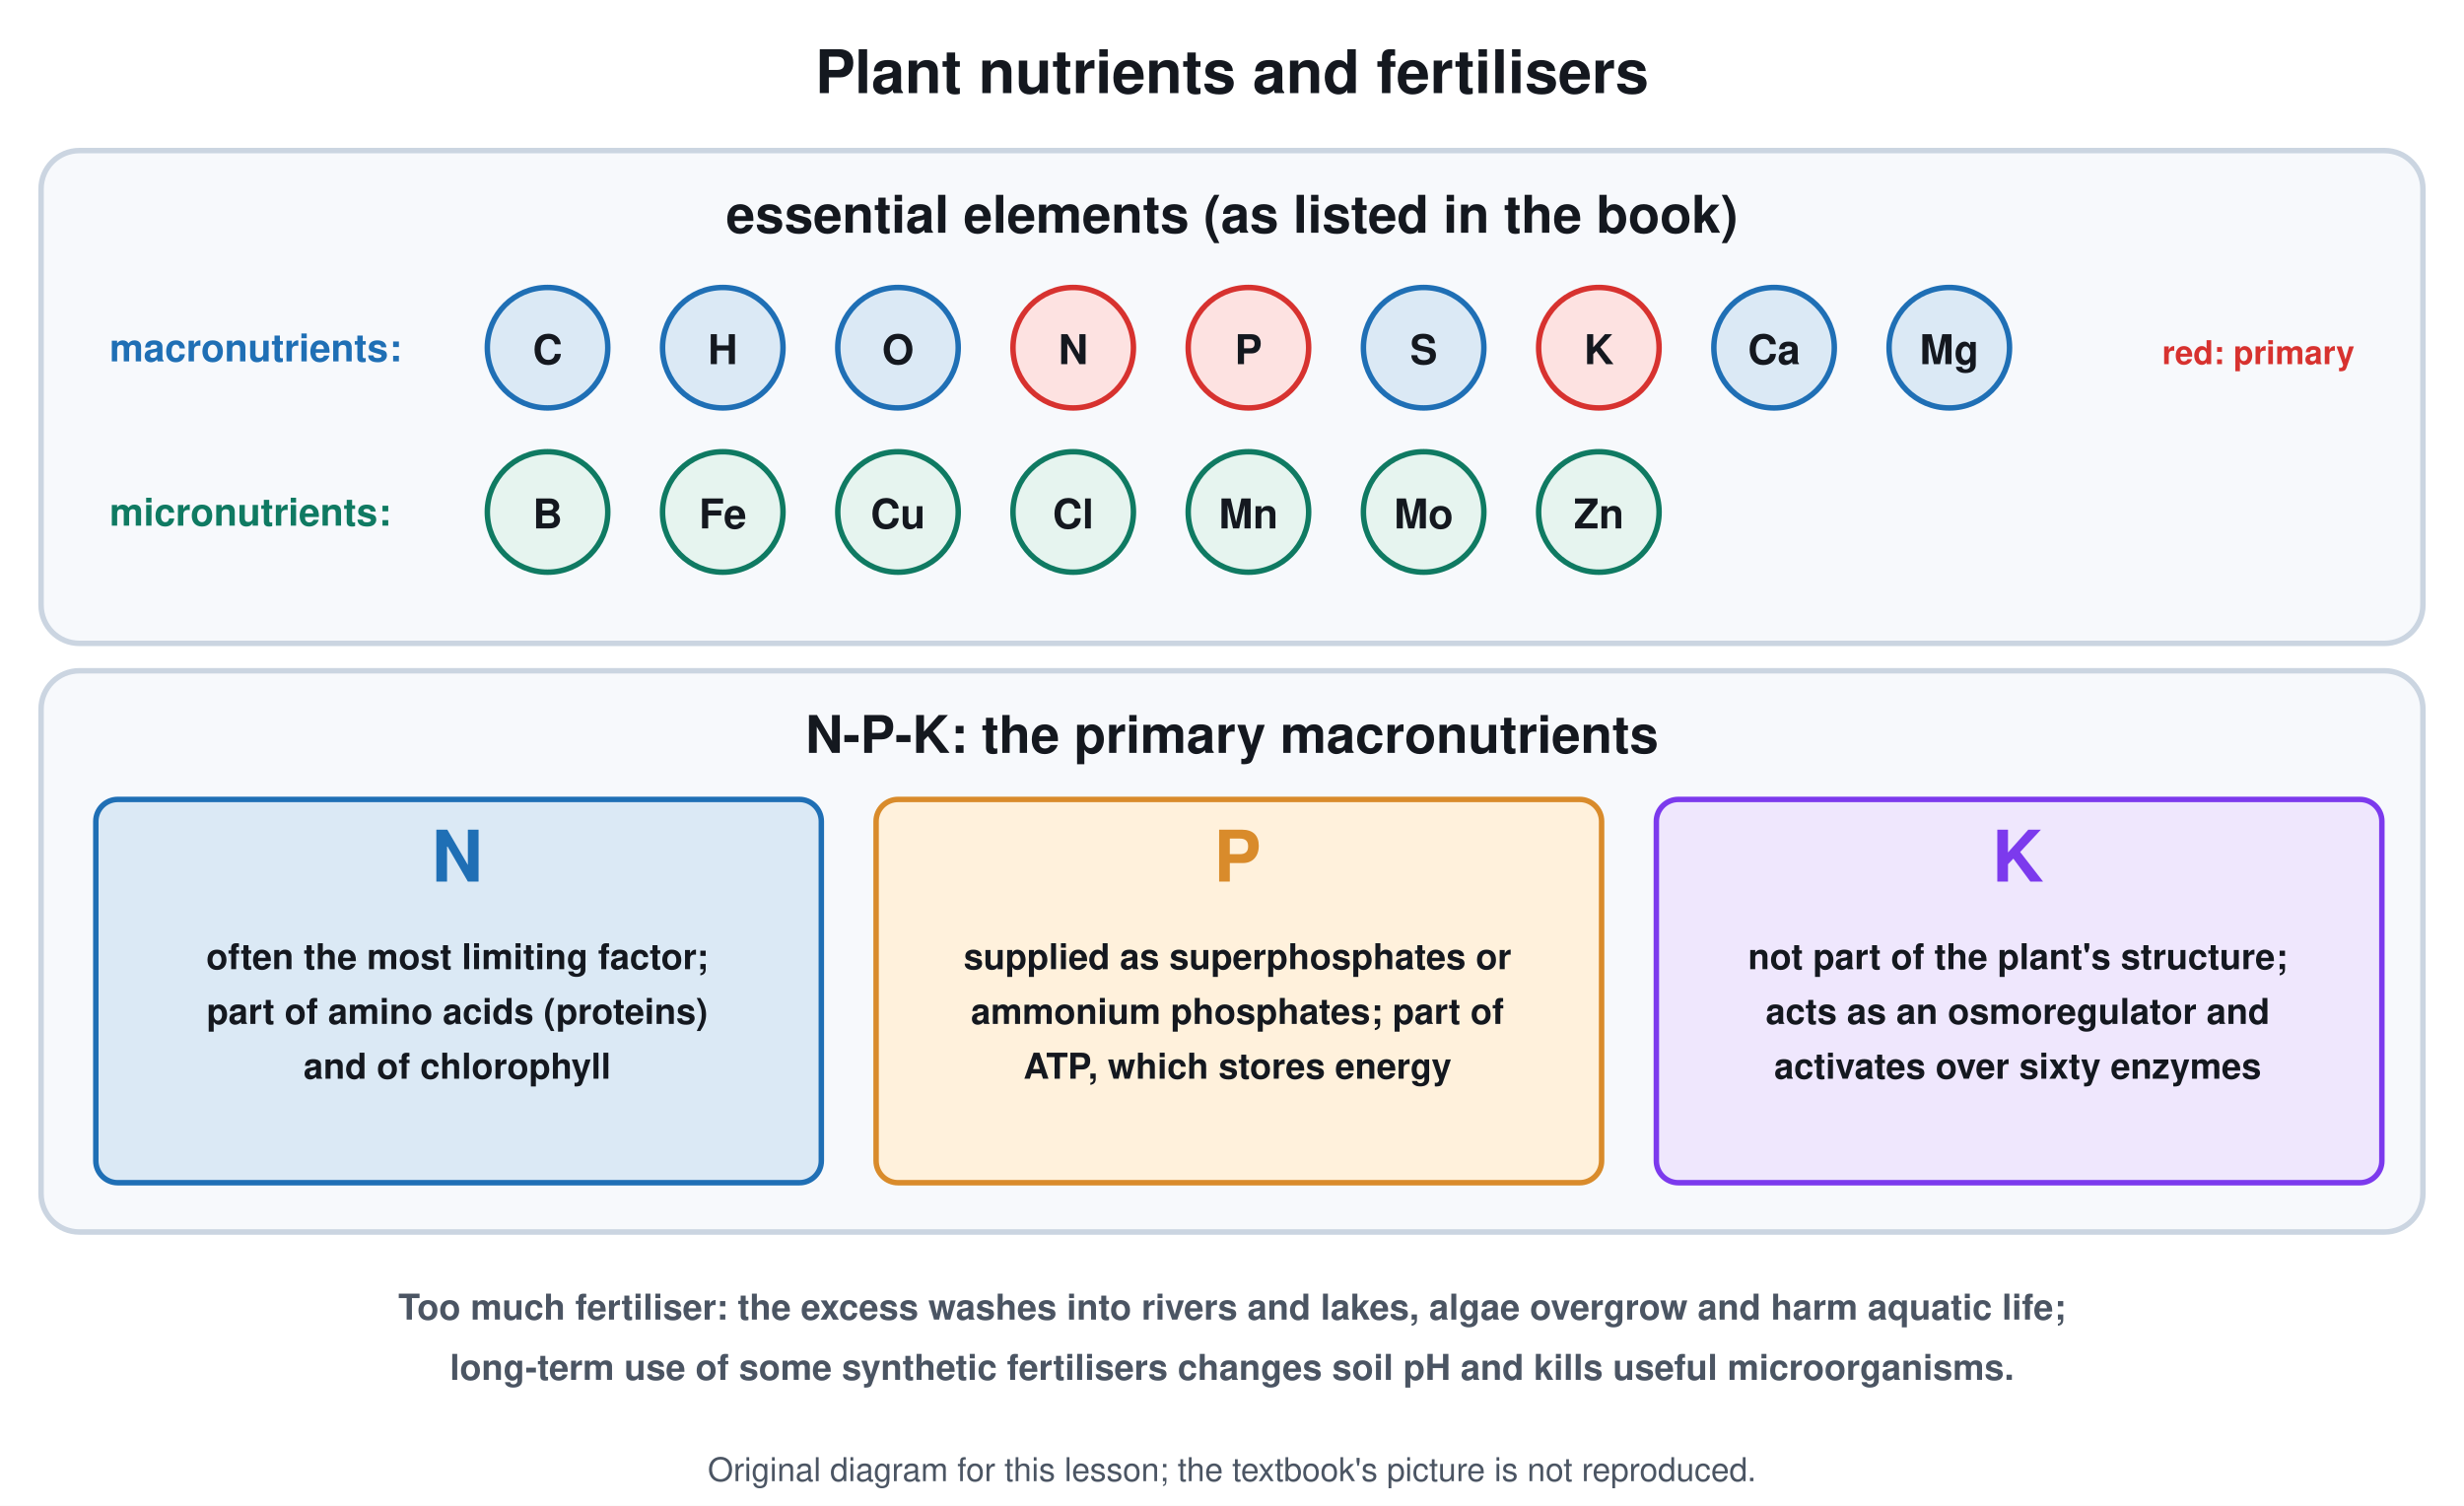
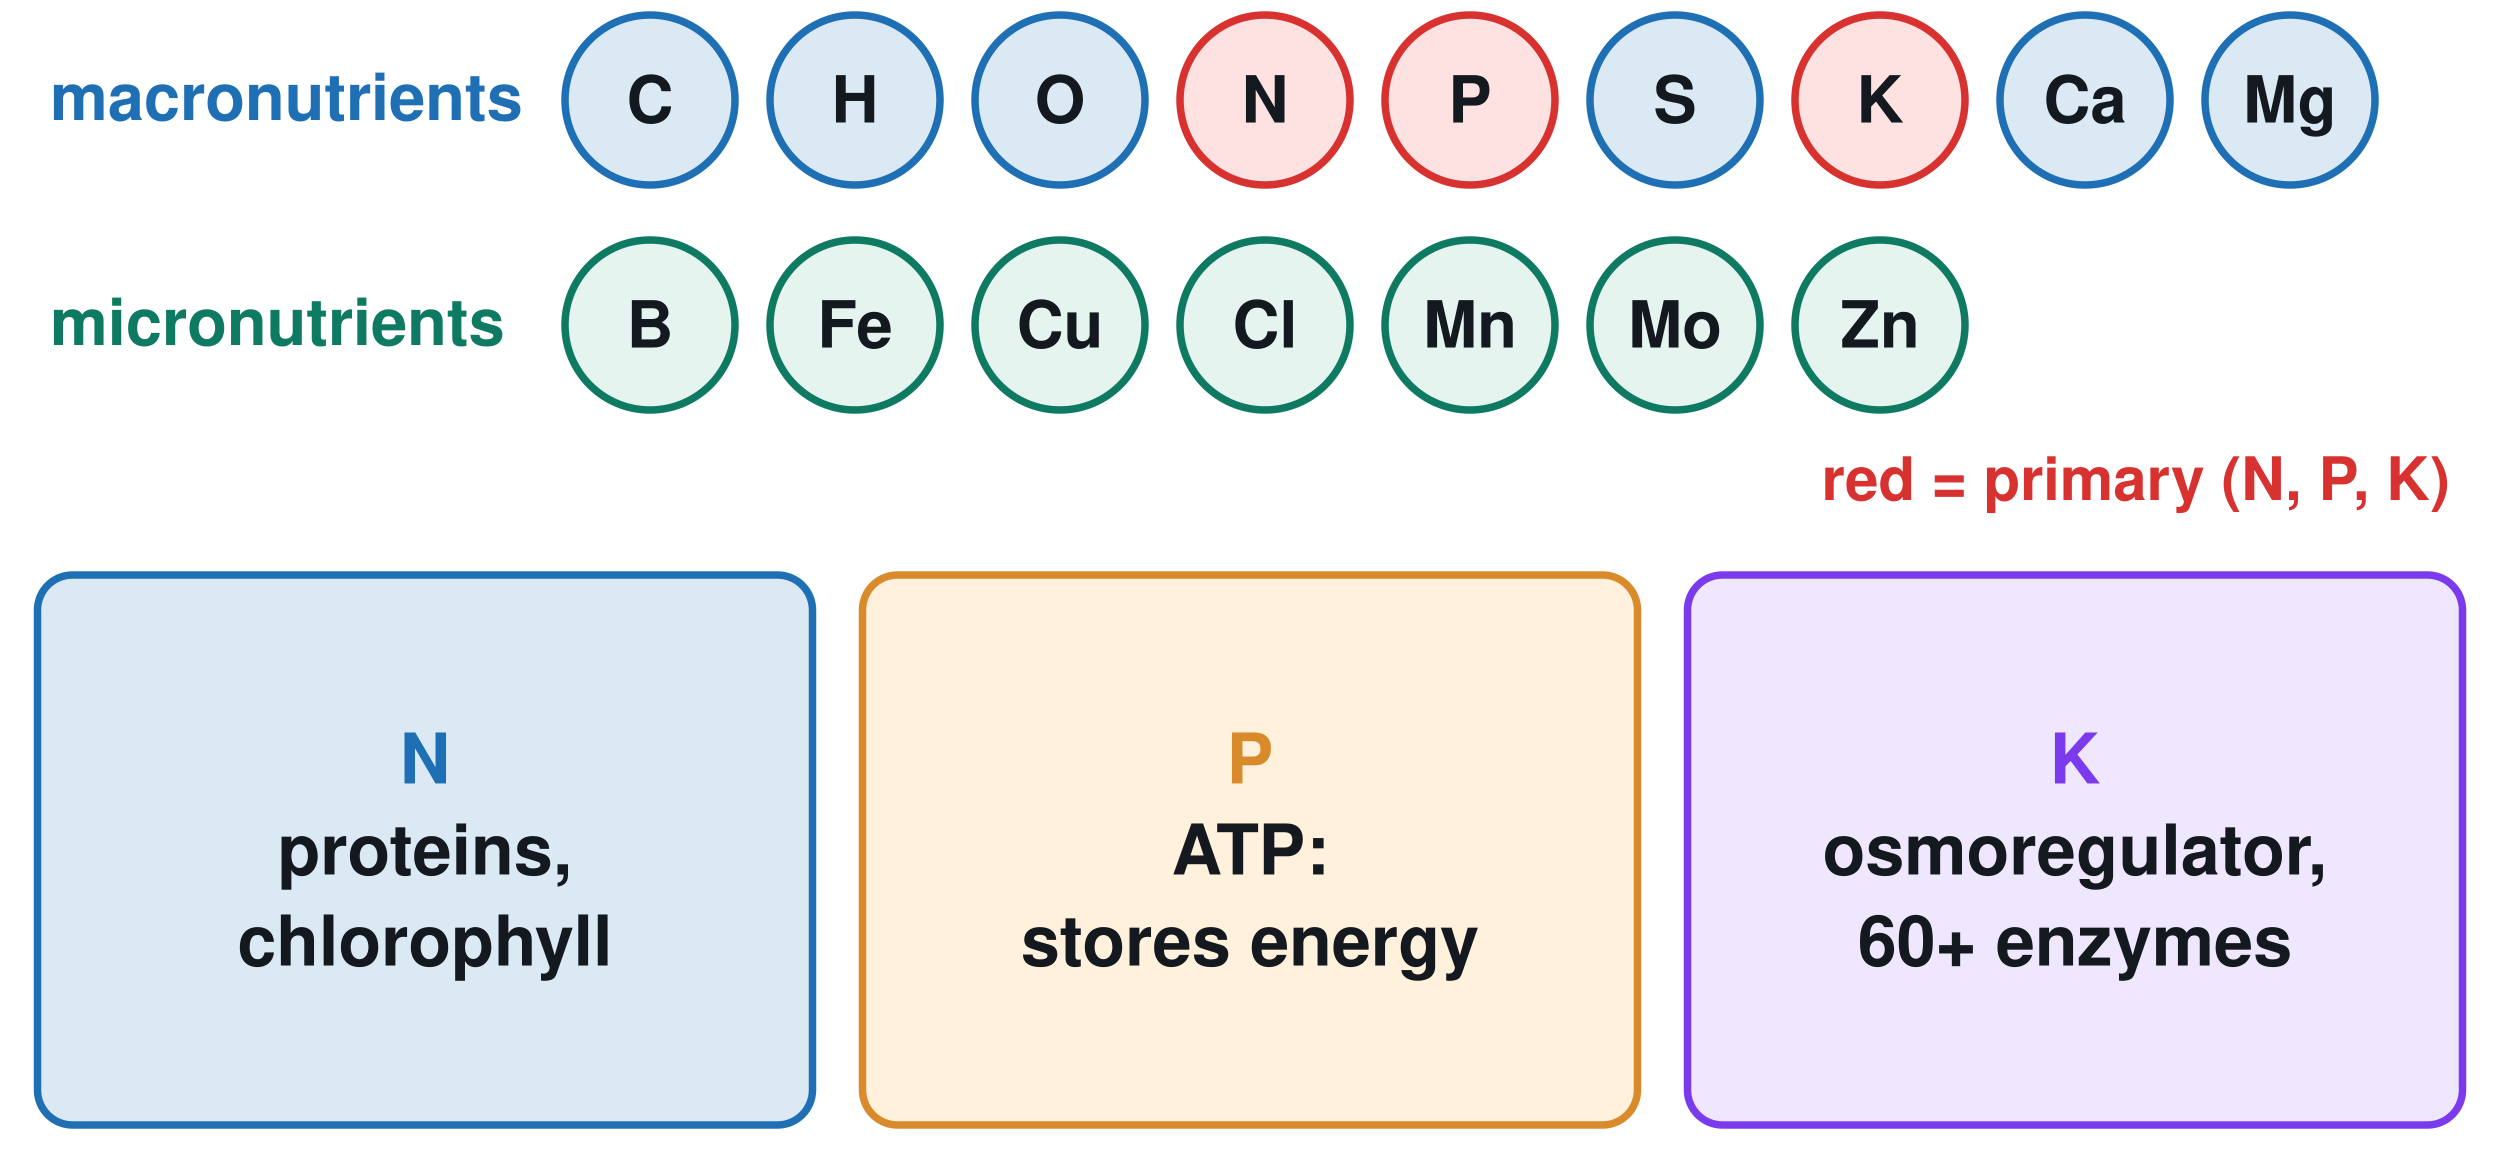
- <svg xmlns="http://www.w3.org/2000/svg" viewBox="0 0 900 550" font-family="Segoe UI, Helvetica, Arial, sans-serif">
-   <rect width="900" height="550" fill="#ffffff" />
-   <text x="450.0" y="34.0" font-size="22" fill="#14181f" text-anchor="middle" font-weight="700">Plant nutrients and fertilisers</text>
-   <rect x="15.0" y="55.0" width="870.0" height="180.0" rx="14" stroke="#cbd5e1" stroke-width="2" fill="#f7f9fc" />
-   <text x="450.0" y="85.0" font-size="19" fill="#14181f" text-anchor="middle" font-weight="700">essential elements (as listed in the book)</text>
-   <text x="40.0" y="132.0" font-size="14" fill="#1f6fb5" text-anchor="start" font-weight="700">macronutrients:</text>
-   <circle cx="200.0" cy="127.0" r="22.0" stroke="#1f6fb5" stroke-width="2" fill="#dbe9f5" />
-   <text x="200.0" y="133.0" font-size="15" fill="#14181f" text-anchor="middle" font-weight="700">C</text>
-   <circle cx="264.0" cy="127.0" r="22.0" stroke="#1f6fb5" stroke-width="2" fill="#dbe9f5" />
-   <text x="264.0" y="133.0" font-size="15" fill="#14181f" text-anchor="middle" font-weight="700">H</text>
-   <circle cx="328.0" cy="127.0" r="22.0" stroke="#1f6fb5" stroke-width="2" fill="#dbe9f5" />
-   <text x="328.0" y="133.0" font-size="15" fill="#14181f" text-anchor="middle" font-weight="700">O</text>
-   <circle cx="392.0" cy="127.0" r="22.0" stroke="#d7322f" stroke-width="2" fill="#fde2e1" />
-   <text x="392.0" y="133.0" font-size="15" fill="#14181f" text-anchor="middle" font-weight="700">N</text>
-   <circle cx="456.0" cy="127.0" r="22.0" stroke="#d7322f" stroke-width="2" fill="#fde2e1" />
-   <text x="456.0" y="133.0" font-size="15" fill="#14181f" text-anchor="middle" font-weight="700">P</text>
-   <circle cx="520.0" cy="127.0" r="22.0" stroke="#1f6fb5" stroke-width="2" fill="#dbe9f5" />
-   <text x="520.0" y="133.0" font-size="15" fill="#14181f" text-anchor="middle" font-weight="700">S</text>
-   <circle cx="584.0" cy="127.0" r="22.0" stroke="#d7322f" stroke-width="2" fill="#fde2e1" />
-   <text x="584.0" y="133.0" font-size="15" fill="#14181f" text-anchor="middle" font-weight="700">K</text>
-   <circle cx="648.0" cy="127.0" r="22.0" stroke="#1f6fb5" stroke-width="2" fill="#dbe9f5" />
-   <text x="648.0" y="133.0" font-size="15" fill="#14181f" text-anchor="middle" font-weight="700">Ca</text>
-   <circle cx="712.0" cy="127.0" r="22.0" stroke="#1f6fb5" stroke-width="2" fill="#dbe9f5" />
-   <text x="712.0" y="133.0" font-size="15" fill="#14181f" text-anchor="middle" font-weight="700">Mg</text>
-   <text x="40.0" y="192.0" font-size="14" fill="#0f7a62" text-anchor="start" font-weight="700">micronutrients:</text>
-   <circle cx="200.0" cy="187.0" r="22.0" stroke="#0f7a62" stroke-width="2" fill="#e6f4ef" />
-   <text x="200.0" y="193.0" font-size="15" fill="#14181f" text-anchor="middle" font-weight="700">B</text>
-   <circle cx="264.0" cy="187.0" r="22.0" stroke="#0f7a62" stroke-width="2" fill="#e6f4ef" />
-   <text x="264.0" y="193.0" font-size="15" fill="#14181f" text-anchor="middle" font-weight="700">Fe</text>
-   <circle cx="328.0" cy="187.0" r="22.0" stroke="#0f7a62" stroke-width="2" fill="#e6f4ef" />
-   <text x="328.0" y="193.0" font-size="15" fill="#14181f" text-anchor="middle" font-weight="700">Cu</text>
-   <circle cx="392.0" cy="187.0" r="22.0" stroke="#0f7a62" stroke-width="2" fill="#e6f4ef" />
-   <text x="392.0" y="193.0" font-size="15" fill="#14181f" text-anchor="middle" font-weight="700">Cl</text>
-   <circle cx="456.0" cy="187.0" r="22.0" stroke="#0f7a62" stroke-width="2" fill="#e6f4ef" />
-   <text x="456.0" y="193.0" font-size="15" fill="#14181f" text-anchor="middle" font-weight="700">Mn</text>
-   <circle cx="520.0" cy="187.0" r="22.0" stroke="#0f7a62" stroke-width="2" fill="#e6f4ef" />
-   <text x="520.0" y="193.0" font-size="15" fill="#14181f" text-anchor="middle" font-weight="700">Mo</text>
-   <circle cx="584.0" cy="187.0" r="22.0" stroke="#0f7a62" stroke-width="2" fill="#e6f4ef" />
-   <text x="584.0" y="193.0" font-size="15" fill="#14181f" text-anchor="middle" font-weight="700">Zn</text>
-   <text x="860.0" y="133.0" font-size="12" fill="#d7322f" text-anchor="end" font-weight="700">red: primary</text>
-   <rect x="15.0" y="245.0" width="870.0" height="205.0" rx="14" stroke="#cbd5e1" stroke-width="2" fill="#f7f9fc" />
-   <text x="450.0" y="275.0" font-size="19" fill="#14181f" text-anchor="middle" font-weight="700">N-P-K: the primary macronutrients</text>
-   <rect x="35.0" y="292.0" width="265.0" height="140.0" rx="8" stroke="#1f6fb5" stroke-width="2" fill="#dbe9f5" />
-   <text x="167.0" y="322.0" font-size="26" fill="#1f6fb5" text-anchor="middle" font-weight="700">N</text>
-   <text x="167.0" y="354.0" font-size="13" fill="#14181f" text-anchor="middle" font-weight="700">often the most limiting factor;</text>
-   <text x="167.0" y="374.0" font-size="13" fill="#14181f" text-anchor="middle" font-weight="700">part of amino acids (proteins)</text>
-   <text x="167.0" y="394.0" font-size="13" fill="#14181f" text-anchor="middle" font-weight="700">and of chlorophyll</text>
-   <rect x="320.0" y="292.0" width="265.0" height="140.0" rx="8" stroke="#d98b2b" stroke-width="2" fill="#fff1dc" />
-   <text x="452.0" y="322.0" font-size="26" fill="#d98b2b" text-anchor="middle" font-weight="700">P</text>
-   <text x="452.0" y="354.0" font-size="13" fill="#14181f" text-anchor="middle" font-weight="700">supplied as superphosphates or</text>
-   <text x="452.0" y="374.0" font-size="13" fill="#14181f" text-anchor="middle" font-weight="700">ammonium phosphates; part of</text>
-   <text x="452.0" y="394.0" font-size="13" fill="#14181f" text-anchor="middle" font-weight="700">ATP, which stores energy</text>
-   <rect x="605.0" y="292.0" width="265.0" height="140.0" rx="8" stroke="#7c3aed" stroke-width="2" fill="#efe7fd" />
-   <text x="737.0" y="322.0" font-size="26" fill="#7c3aed" text-anchor="middle" font-weight="700">K</text>
-   <text x="737.0" y="354.0" font-size="13" fill="#14181f" text-anchor="middle" font-weight="700">not part of the plant's structure;</text>
-   <text x="737.0" y="374.0" font-size="13" fill="#14181f" text-anchor="middle" font-weight="700">acts as an osmoregulator and</text>
-   <text x="737.0" y="394.0" font-size="13" fill="#14181f" text-anchor="middle" font-weight="700">activates over sixty enzymes</text>
-   <text x="450.0" y="482.0" font-size="13" fill="#4b5563" text-anchor="middle" font-weight="700">Too much fertiliser: the excess washes into rivers and lakes, algae overgrow and harm aquatic life;</text>
-   <text x="450.0" y="504.0" font-size="13" fill="#4b5563" text-anchor="middle" font-weight="700">long-term use of some synthetic fertilisers changes soil pH and kills useful microorganisms.</text>
-   <text x="450.0" y="541" font-size="12" fill="#4b5563" text-anchor="middle">Original diagram for this lesson; the textbook's picture is not reproduced.</text>
+ <svg xmlns="http://www.w3.org/2000/svg" viewBox="0 0 1000 470" font-family="Segoe UI, Helvetica, Arial, sans-serif">
+   <rect width="1000" height="470" fill="#ffffff" />
+   <text x="20.0" y="48.0" font-size="26" fill="#1f6fb5" text-anchor="start" font-weight="700">
+     <tspan dy="0.0">macronutrients</tspan>
+   </text>
+   <circle cx="260.0" cy="40.0" r="34.0" stroke="#1f6fb5" stroke-width="3" fill="#dbe9f5" />
+   <text x="260.0" y="49.0" font-size="26" fill="#14181f" text-anchor="middle" font-weight="700">
+     <tspan dy="0.0">C</tspan>
+   </text>
+   <circle cx="342.0" cy="40.0" r="34.0" stroke="#1f6fb5" stroke-width="3" fill="#dbe9f5" />
+   <text x="342.0" y="49.0" font-size="26" fill="#14181f" text-anchor="middle" font-weight="700">
+     <tspan dy="0.0">H</tspan>
+   </text>
+   <circle cx="424.0" cy="40.0" r="34.0" stroke="#1f6fb5" stroke-width="3" fill="#dbe9f5" />
+   <text x="424.0" y="49.0" font-size="26" fill="#14181f" text-anchor="middle" font-weight="700">
+     <tspan dy="0.0">O</tspan>
+   </text>
+   <circle cx="506.0" cy="40.0" r="34.0" stroke="#d7322f" stroke-width="3" fill="#fde2e1" />
+   <text x="506.0" y="49.0" font-size="26" fill="#14181f" text-anchor="middle" font-weight="700">
+     <tspan dy="0.0">N</tspan>
+   </text>
+   <circle cx="588.0" cy="40.0" r="34.0" stroke="#d7322f" stroke-width="3" fill="#fde2e1" />
+   <text x="588.0" y="49.0" font-size="26" fill="#14181f" text-anchor="middle" font-weight="700">
+     <tspan dy="0.0">P</tspan>
+   </text>
+   <circle cx="670.0" cy="40.0" r="34.0" stroke="#1f6fb5" stroke-width="3" fill="#dbe9f5" />
+   <text x="670.0" y="49.0" font-size="26" fill="#14181f" text-anchor="middle" font-weight="700">
+     <tspan dy="0.0">S</tspan>
+   </text>
+   <circle cx="752.0" cy="40.0" r="34.0" stroke="#d7322f" stroke-width="3" fill="#fde2e1" />
+   <text x="752.0" y="49.0" font-size="26" fill="#14181f" text-anchor="middle" font-weight="700">
+     <tspan dy="0.0">K</tspan>
+   </text>
+   <circle cx="834.0" cy="40.0" r="34.0" stroke="#1f6fb5" stroke-width="3" fill="#dbe9f5" />
+   <text x="834.0" y="49.0" font-size="26" fill="#14181f" text-anchor="middle" font-weight="700">
+     <tspan dy="0.0">Ca</tspan>
+   </text>
+   <circle cx="916.0" cy="40.0" r="34.0" stroke="#1f6fb5" stroke-width="3" fill="#dbe9f5" />
+   <text x="916.0" y="49.0" font-size="26" fill="#14181f" text-anchor="middle" font-weight="700">
+     <tspan dy="0.0">Mg</tspan>
+   </text>
+   <text x="20.0" y="138.0" font-size="26" fill="#0f7a62" text-anchor="start" font-weight="700">
+     <tspan dy="0.0">micronutrients</tspan>
+   </text>
+   <circle cx="260.0" cy="130.0" r="34.0" stroke="#0f7a62" stroke-width="3" fill="#e6f4ef" />
+   <text x="260.0" y="139.0" font-size="26" fill="#14181f" text-anchor="middle" font-weight="700">
+     <tspan dy="0.0">B</tspan>
+   </text>
+   <circle cx="342.0" cy="130.0" r="34.0" stroke="#0f7a62" stroke-width="3" fill="#e6f4ef" />
+   <text x="342.0" y="139.0" font-size="26" fill="#14181f" text-anchor="middle" font-weight="700">
+     <tspan dy="0.0">Fe</tspan>
+   </text>
+   <circle cx="424.0" cy="130.0" r="34.0" stroke="#0f7a62" stroke-width="3" fill="#e6f4ef" />
+   <text x="424.0" y="139.0" font-size="26" fill="#14181f" text-anchor="middle" font-weight="700">
+     <tspan dy="0.0">Cu</tspan>
+   </text>
+   <circle cx="506.0" cy="130.0" r="34.0" stroke="#0f7a62" stroke-width="3" fill="#e6f4ef" />
+   <text x="506.0" y="139.0" font-size="26" fill="#14181f" text-anchor="middle" font-weight="700">
+     <tspan dy="0.0">Cl</tspan>
+   </text>
+   <circle cx="588.0" cy="130.0" r="34.0" stroke="#0f7a62" stroke-width="3" fill="#e6f4ef" />
+   <text x="588.0" y="139.0" font-size="26" fill="#14181f" text-anchor="middle" font-weight="700">
+     <tspan dy="0.0">Mn</tspan>
+   </text>
+   <circle cx="670.0" cy="130.0" r="34.0" stroke="#0f7a62" stroke-width="3" fill="#e6f4ef" />
+   <text x="670.0" y="139.0" font-size="26" fill="#14181f" text-anchor="middle" font-weight="700">
+     <tspan dy="0.0">Mo</tspan>
+   </text>
+   <circle cx="752.0" cy="130.0" r="34.0" stroke="#0f7a62" stroke-width="3" fill="#e6f4ef" />
+   <text x="752.0" y="139.0" font-size="26" fill="#14181f" text-anchor="middle" font-weight="700">
+     <tspan dy="0.0">Zn</tspan>
+   </text>
+   <text x="980.0" y="200.0" font-size="24" fill="#d7322f" text-anchor="end" font-weight="700">
+     <tspan dy="0.0">red = primary (N, P, K)</tspan>
+   </text>
+   <rect x="15.0" y="230.0" width="310.0" height="220.0" rx="14" stroke="#1f6fb5" stroke-width="3" fill="#dbe9f5" />
+   <text x="170.0" y="313.4" font-size="28" fill="#1f6fb5" text-anchor="middle" font-weight="800">
+     <tspan dy="0.0">N</tspan>
+   </text>
+   <text x="170.0" y="349.8" font-size="28" fill="#14181f" text-anchor="middle" font-weight="600">
+     <tspan dy="0.0">proteins,</tspan>
+   </text>
+   <text x="170.0" y="386.2" font-size="28" fill="#14181f" text-anchor="middle" font-weight="600">
+     <tspan dy="0.0">chlorophyll</tspan>
+   </text>
+   <rect x="345.0" y="230.0" width="310.0" height="220.0" rx="14" stroke="#d98b2b" stroke-width="3" fill="#fff1dc" />
+   <text x="500.0" y="313.4" font-size="28" fill="#d98b2b" text-anchor="middle" font-weight="800">
+     <tspan dy="0.0">P</tspan>
+   </text>
+   <text x="500.0" y="349.8" font-size="28" fill="#14181f" text-anchor="middle" font-weight="600">
+     <tspan dy="0.0">ATP:</tspan>
+   </text>
+   <text x="500.0" y="386.2" font-size="28" fill="#14181f" text-anchor="middle" font-weight="600">
+     <tspan dy="0.0">stores energy</tspan>
+   </text>
+   <rect x="675.0" y="230.0" width="310.0" height="220.0" rx="14" stroke="#7c3aed" stroke-width="3" fill="#efe7fd" />
+   <text x="830.0" y="313.4" font-size="28" fill="#7c3aed" text-anchor="middle" font-weight="800">
+     <tspan dy="0.0">K</tspan>
+   </text>
+   <text x="830.0" y="349.8" font-size="28" fill="#14181f" text-anchor="middle" font-weight="600">
+     <tspan dy="0.0">osmoregulator,</tspan>
+   </text>
+   <text x="830.0" y="386.2" font-size="28" fill="#14181f" text-anchor="middle" font-weight="600">
+     <tspan dy="0.0">60+ enzymes</tspan>
+   </text>
</svg>
